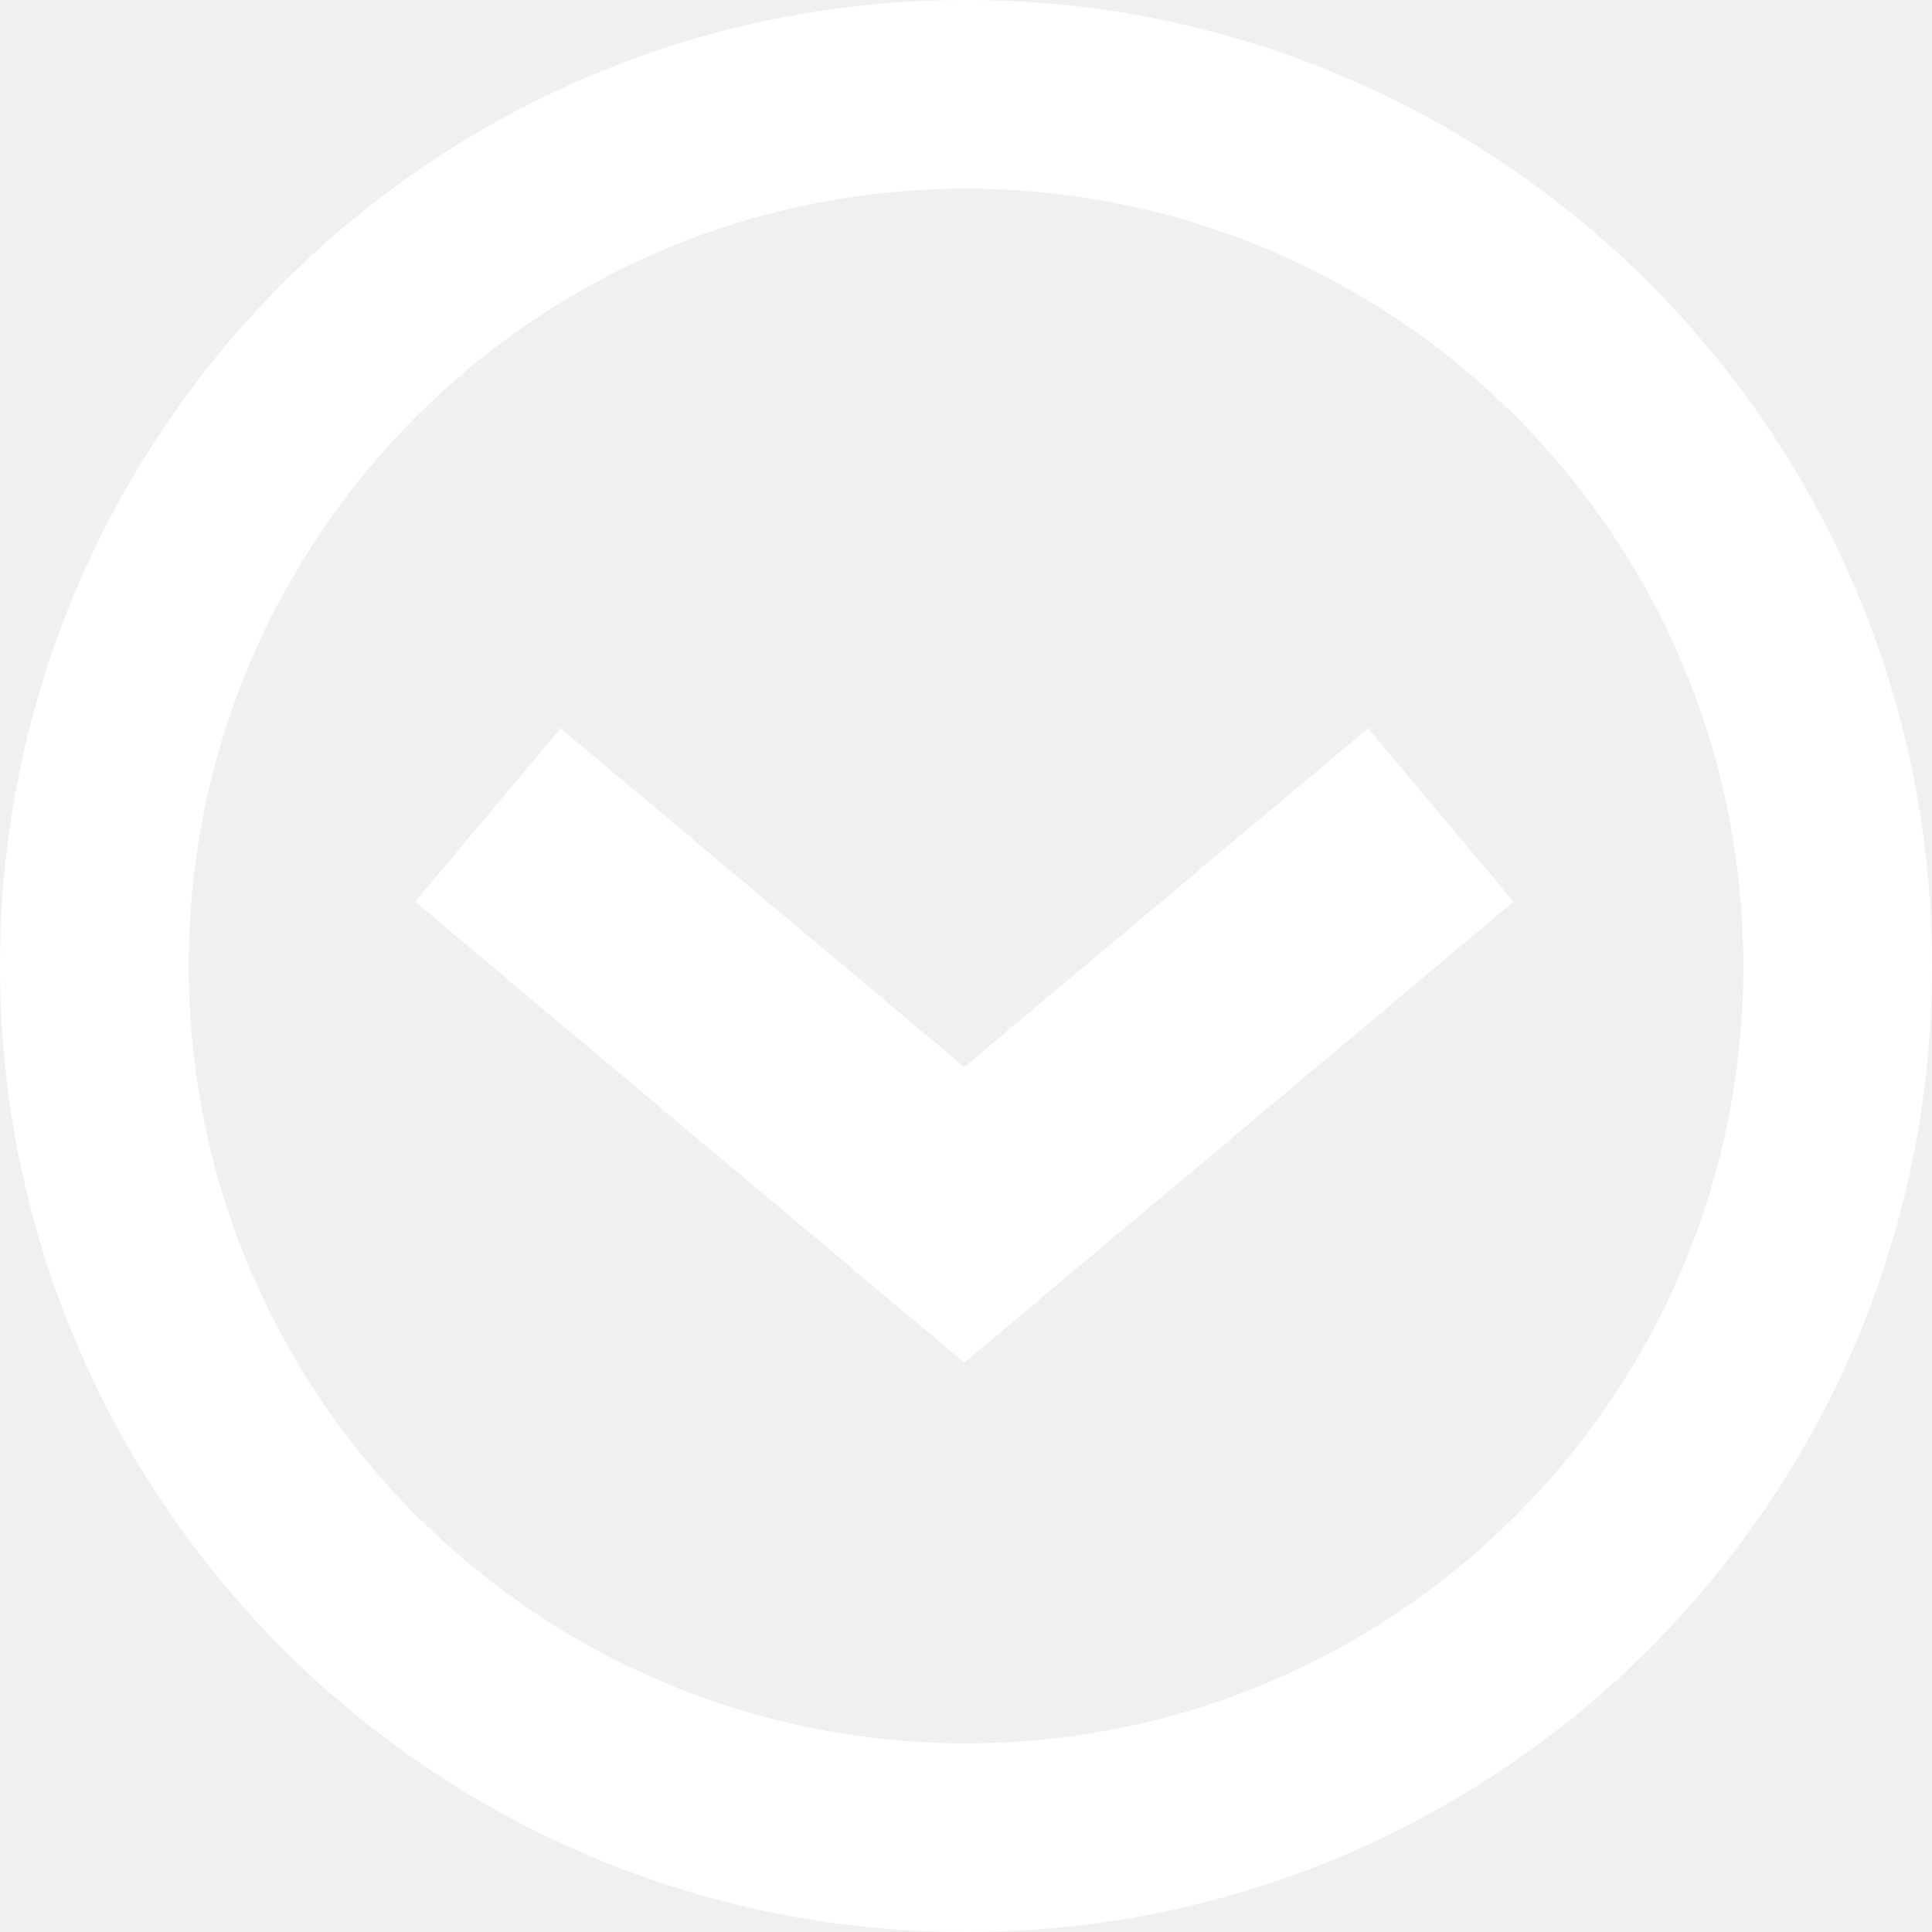
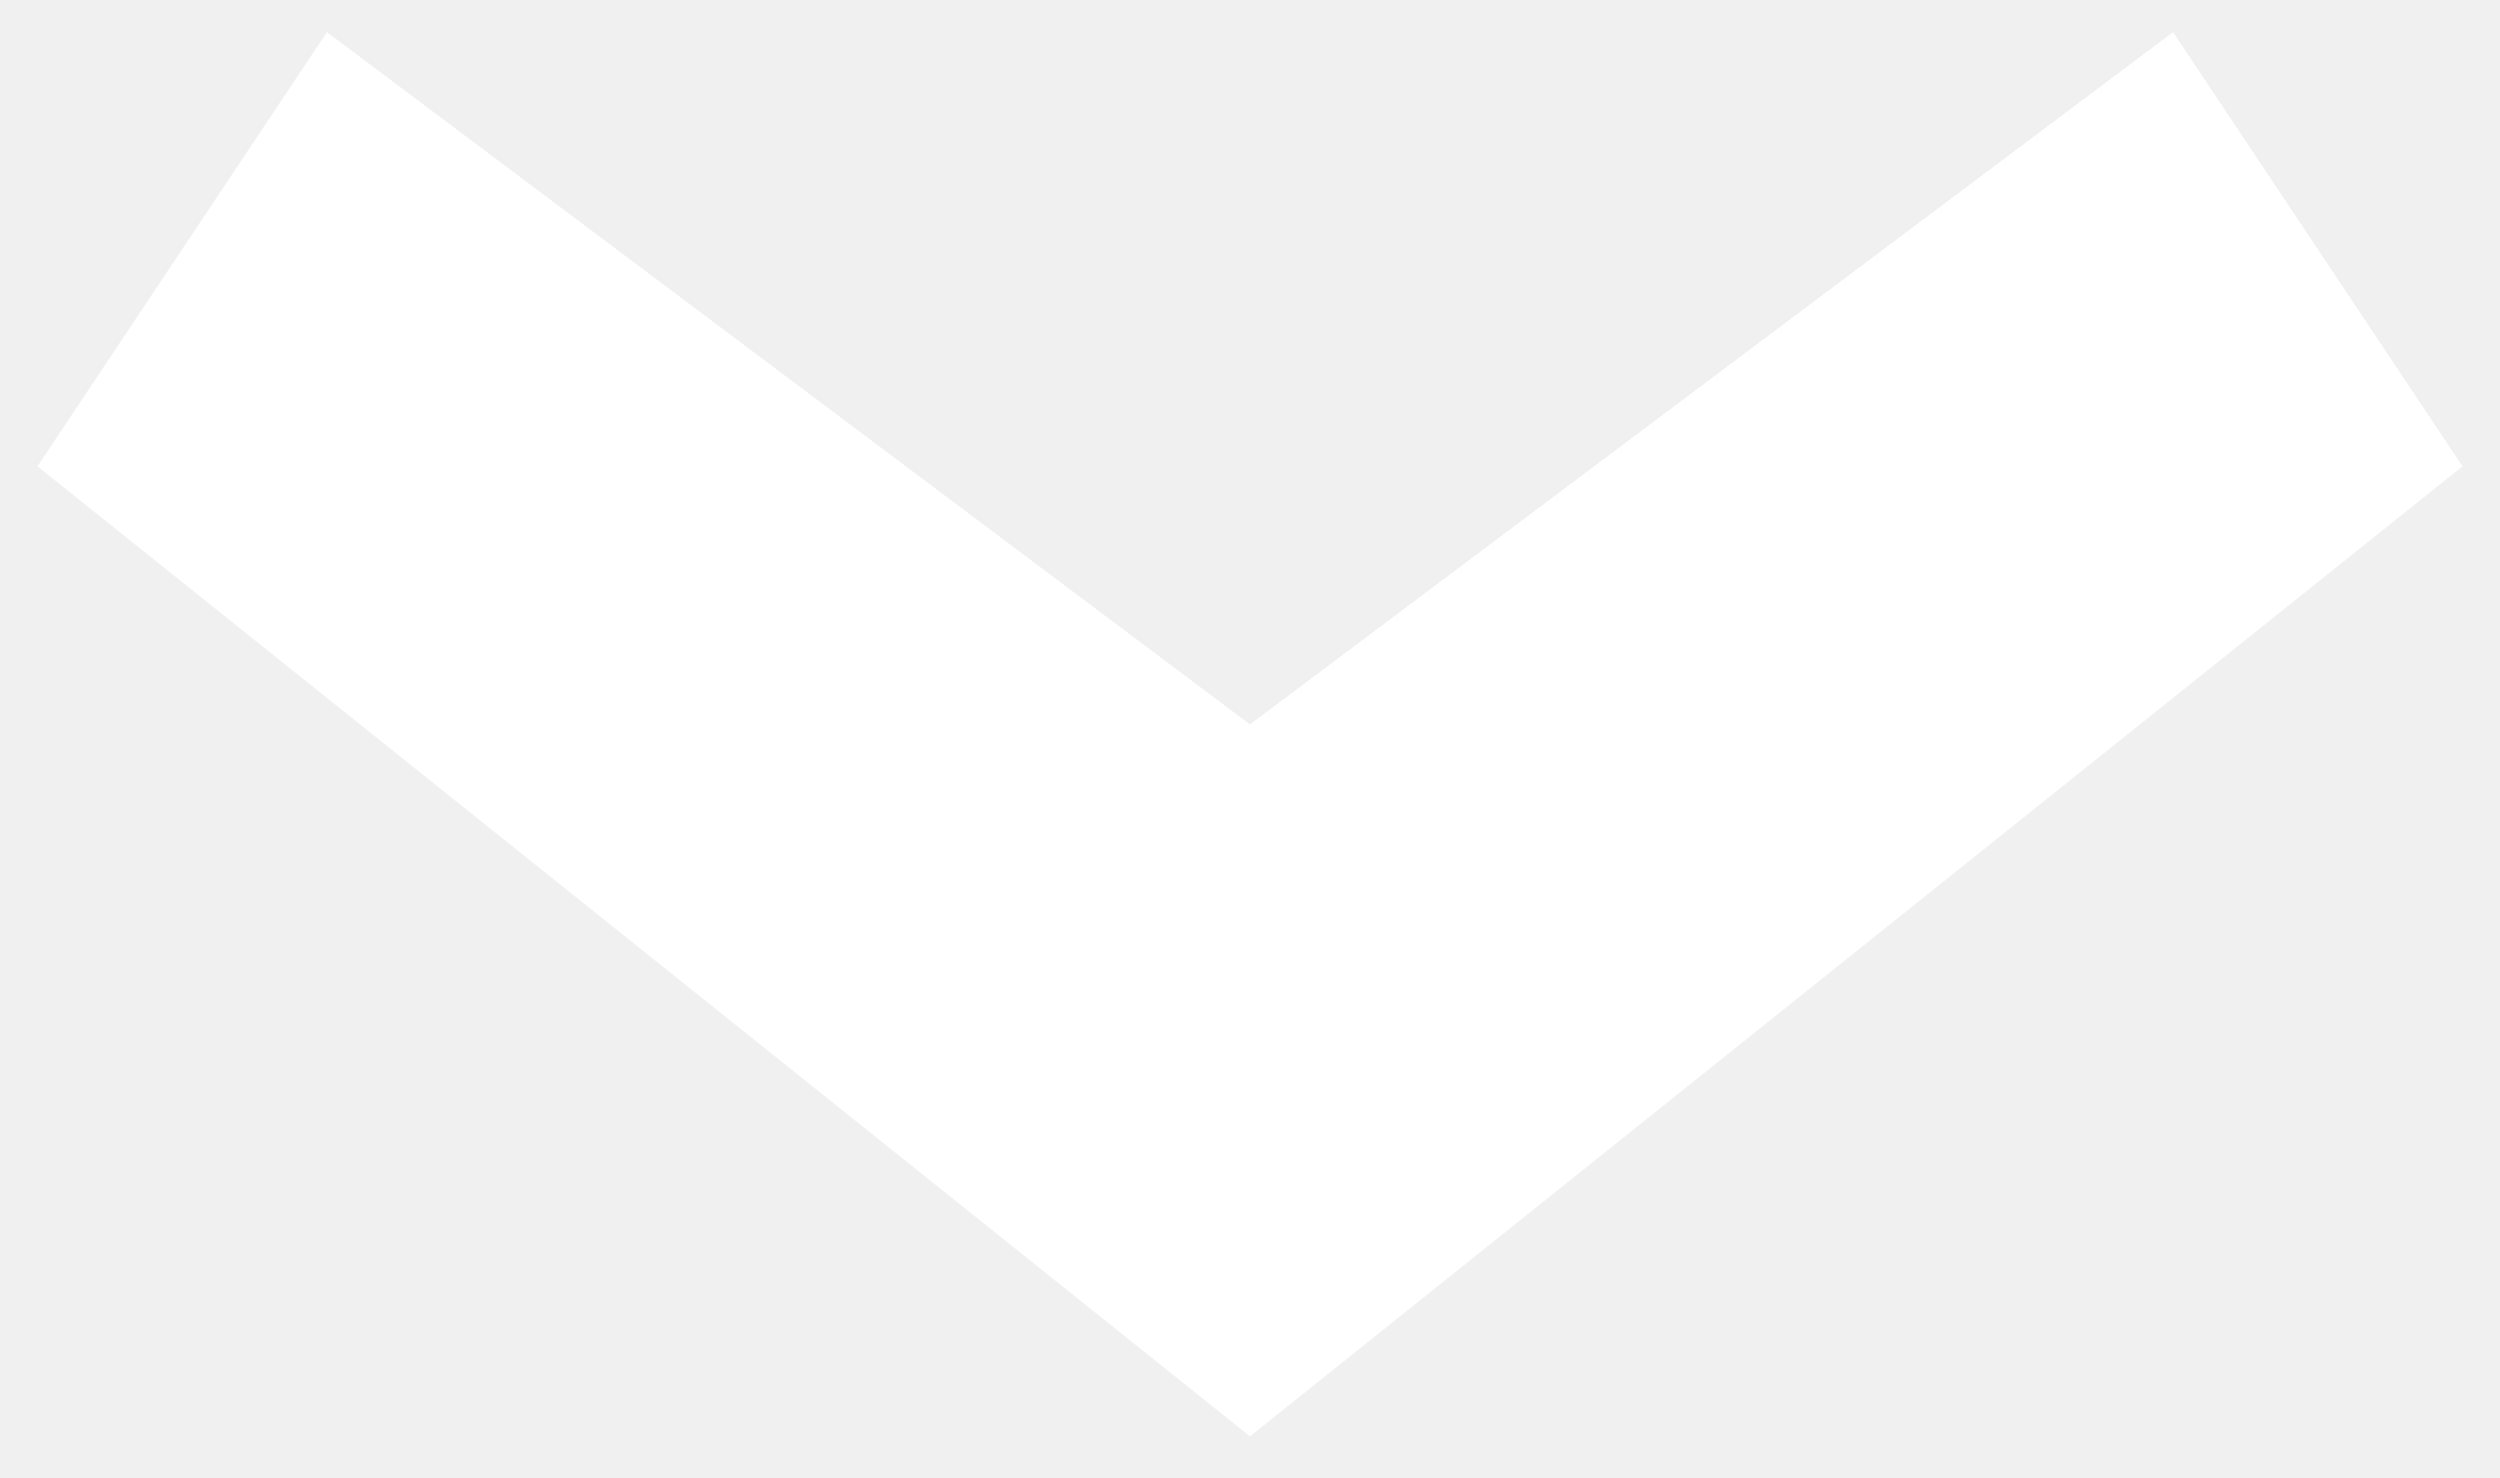
- <svg xmlns="http://www.w3.org/2000/svg" width="512" height="512" viewBox="0 0 512 512" fill="none">
-   <path fill-rule="evenodd" clip-rule="evenodd" d="M256 0C114.615 0 0 114.615 0 256C0 397.385 114.615 512 256 512C397.385 512 512 397.385 512 256C512 114.615 397.385 0 256 0ZM256 462C369.771 462 462 369.771 462 256C462 142.229 369.771 50 256 50C142.229 50 50 142.229 50 256C50 369.771 142.229 462 256 462Z" fill="white" />
-   <path d="M148.567 193L294.116 315.13L255.548 361.092L110 238.963L148.567 193Z" fill="white" />
-   <path d="M217 315.13L362.548 193L401.116 238.963L255.567 361.092L217 315.13Z" fill="white" />
+ <svg xmlns="http://www.w3.org/2000/svg" width="22" height="13" viewBox="0 0 22 13" fill="none">
+   <path d="M3 1L1 4L11 12L21 4L19 1L11 7L3 1Z" fill="white" stroke="white" />
</svg>
